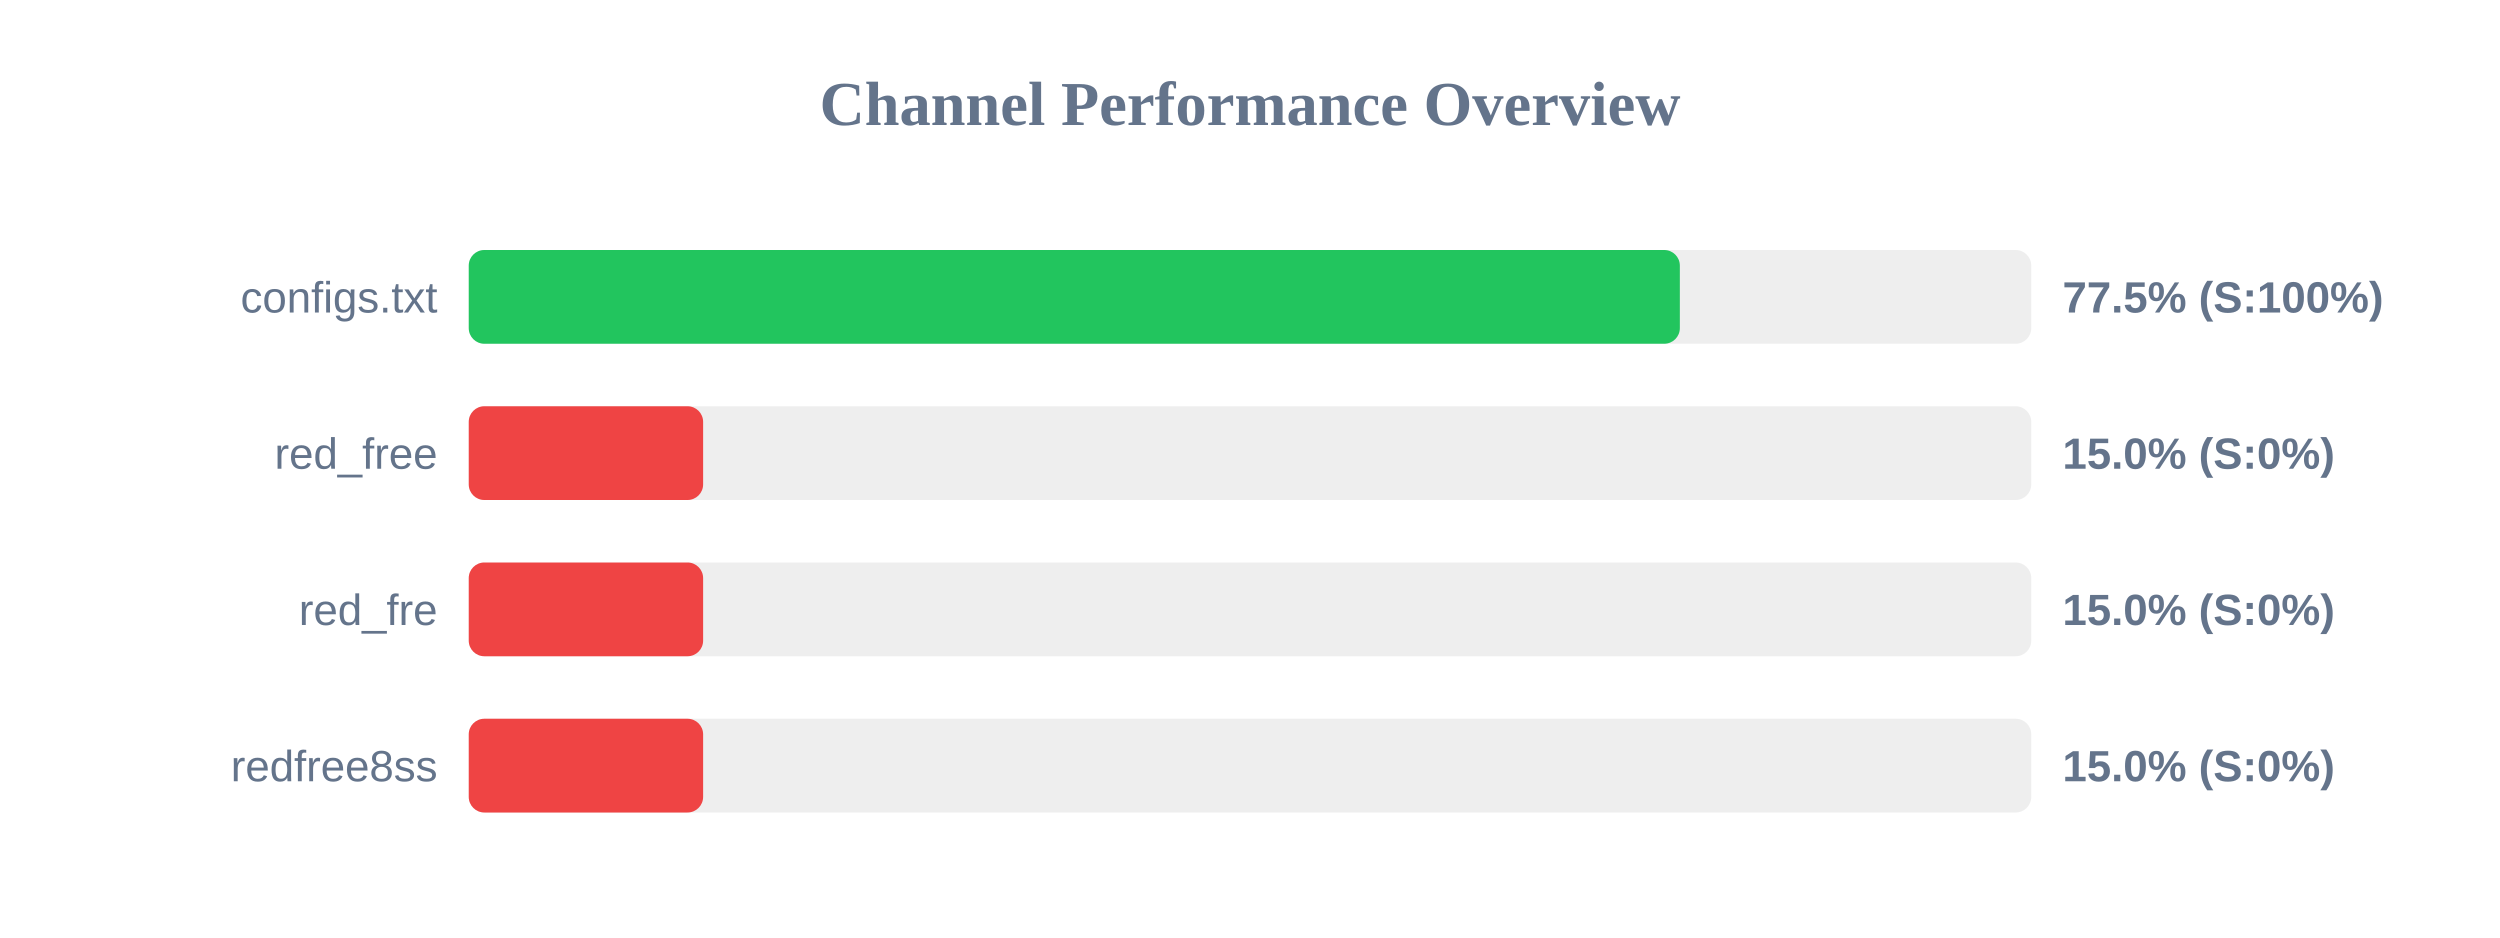
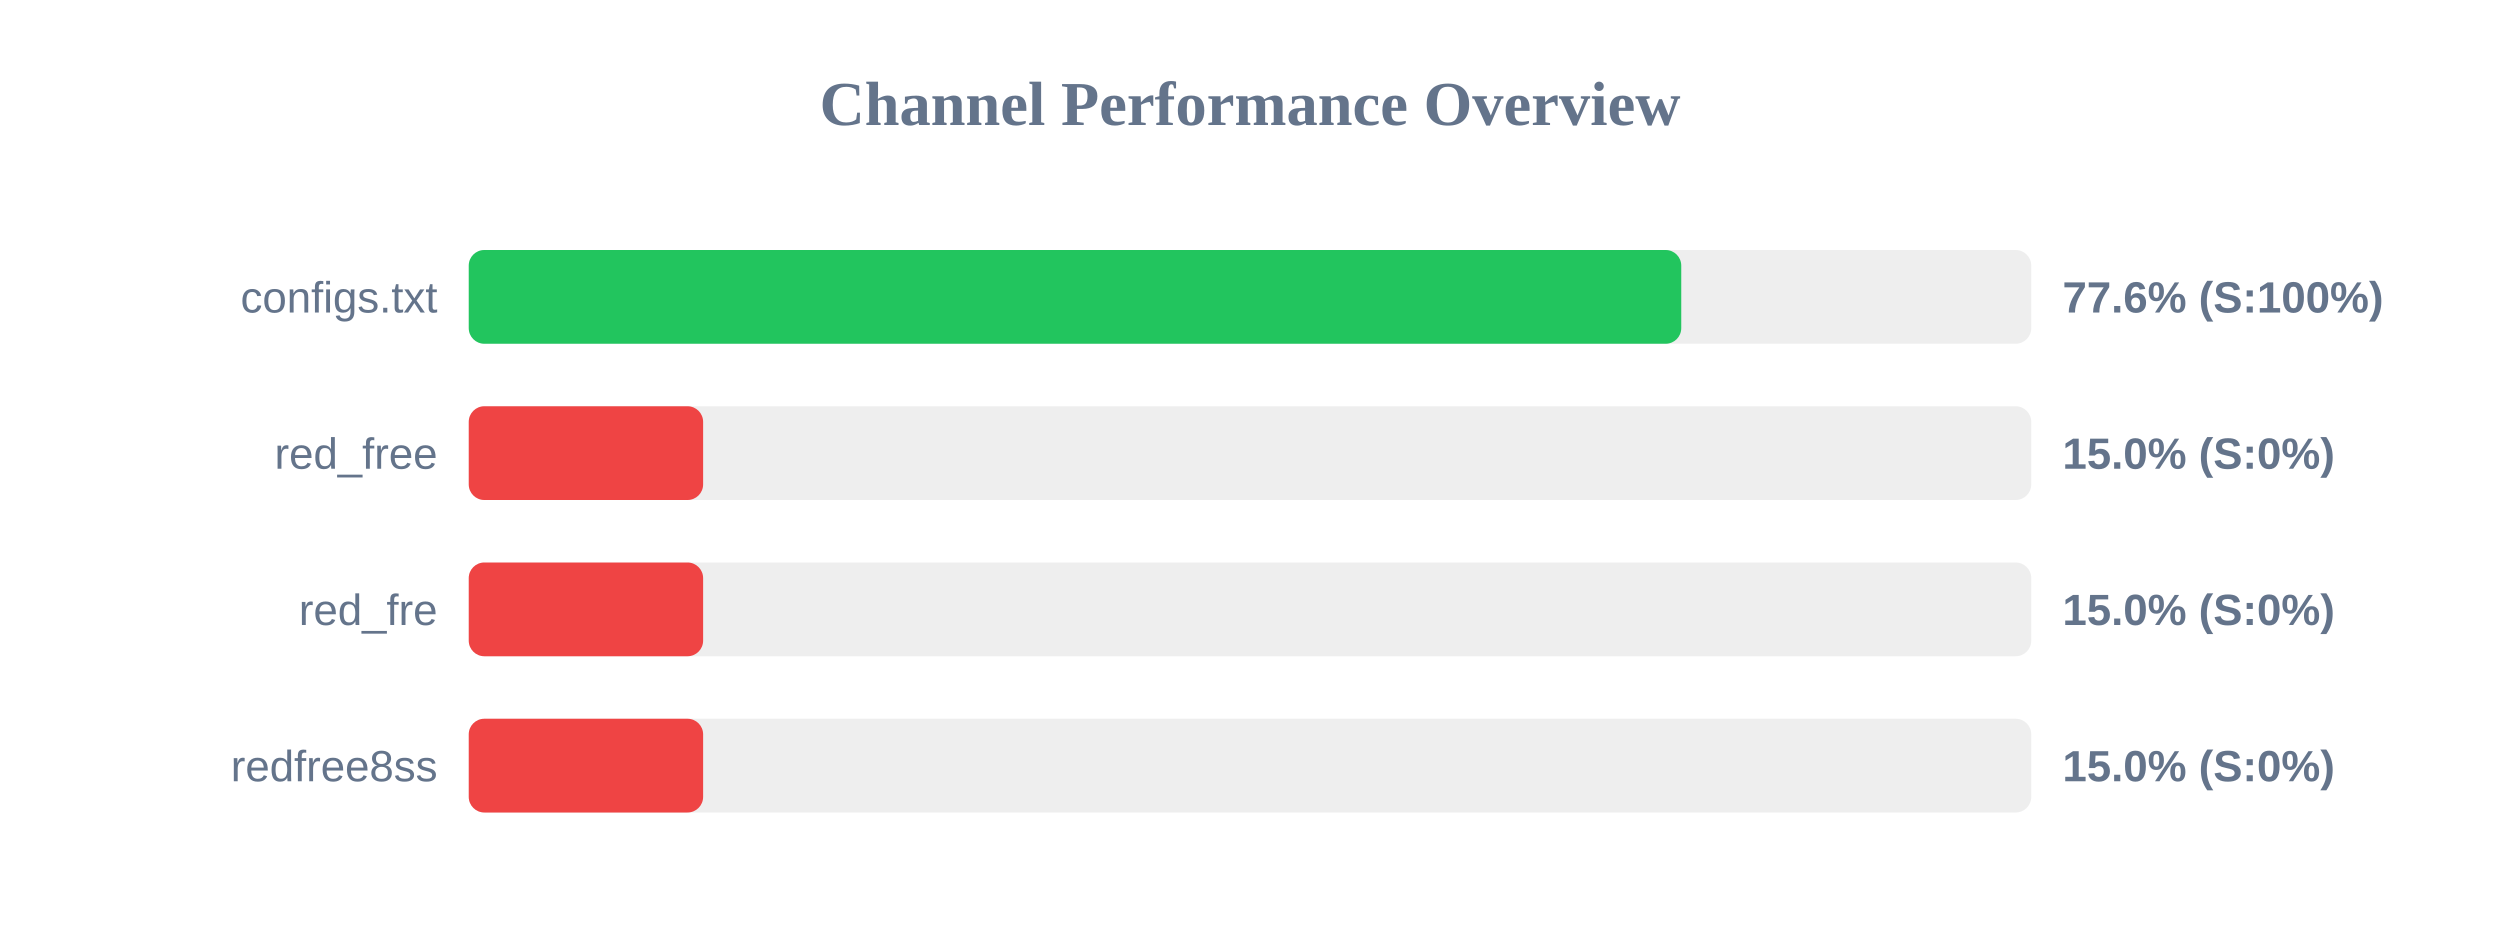
<svg xmlns="http://www.w3.org/2000/svg" width="800" height="300" version="1.1">
  <style>
        .row { font: 14px Arial; fill: #64748b; }
        .score { font: bold 14px Arial; fill: #64748b; }
    </style>
  <text x="400" y="40" text-anchor="middle" font-size="20px" font-weight="bold" fill="#64748b">Channel Performance Overview</text>
  <rect x="150" y="80" width="500" height="30" fill="#eee" rx="5" />
-   <rect x="150" y="80" width="387.55" height="30" fill="#22c55e" rx="5" />
+   <rect x="150" y="80" width="388.0" height="30" fill="#22c55e" rx="5" />
  <text x="140" y="100" text-anchor="end" class="row">configs.txt</text>
-   <text x="660" y="100" text-anchor="start" class="score">77.5% (S:100%)</text>
+   <text x="660" y="100" text-anchor="start" class="score">77.6% (S:100%)</text>
  <rect x="150" y="130" width="500" height="30" fill="#eee" rx="5" />
  <rect x="150" y="130" width="75.0" height="30" fill="#ef4444" rx="5" />
  <text x="140" y="150" text-anchor="end" class="row">red_free</text>
  <text x="660" y="150" text-anchor="start" class="score">15.0% (S:0%)</text>
  <rect x="150" y="180" width="500" height="30" fill="#eee" rx="5" />
  <rect x="150" y="180" width="75.0" height="30" fill="#ef4444" rx="5" />
  <text x="140" y="200" text-anchor="end" class="row">red_fre</text>
  <text x="660" y="200" text-anchor="start" class="score">15.0% (S:0%)</text>
  <rect x="150" y="230" width="500" height="30" fill="#eee" rx="5" />
  <rect x="150" y="230" width="75.0" height="30" fill="#ef4444" rx="5" />
  <text x="140" y="250" text-anchor="end" class="row">redfree8ss</text>
  <text x="660" y="250" text-anchor="start" class="score">15.0% (S:0%)</text>
</svg>
